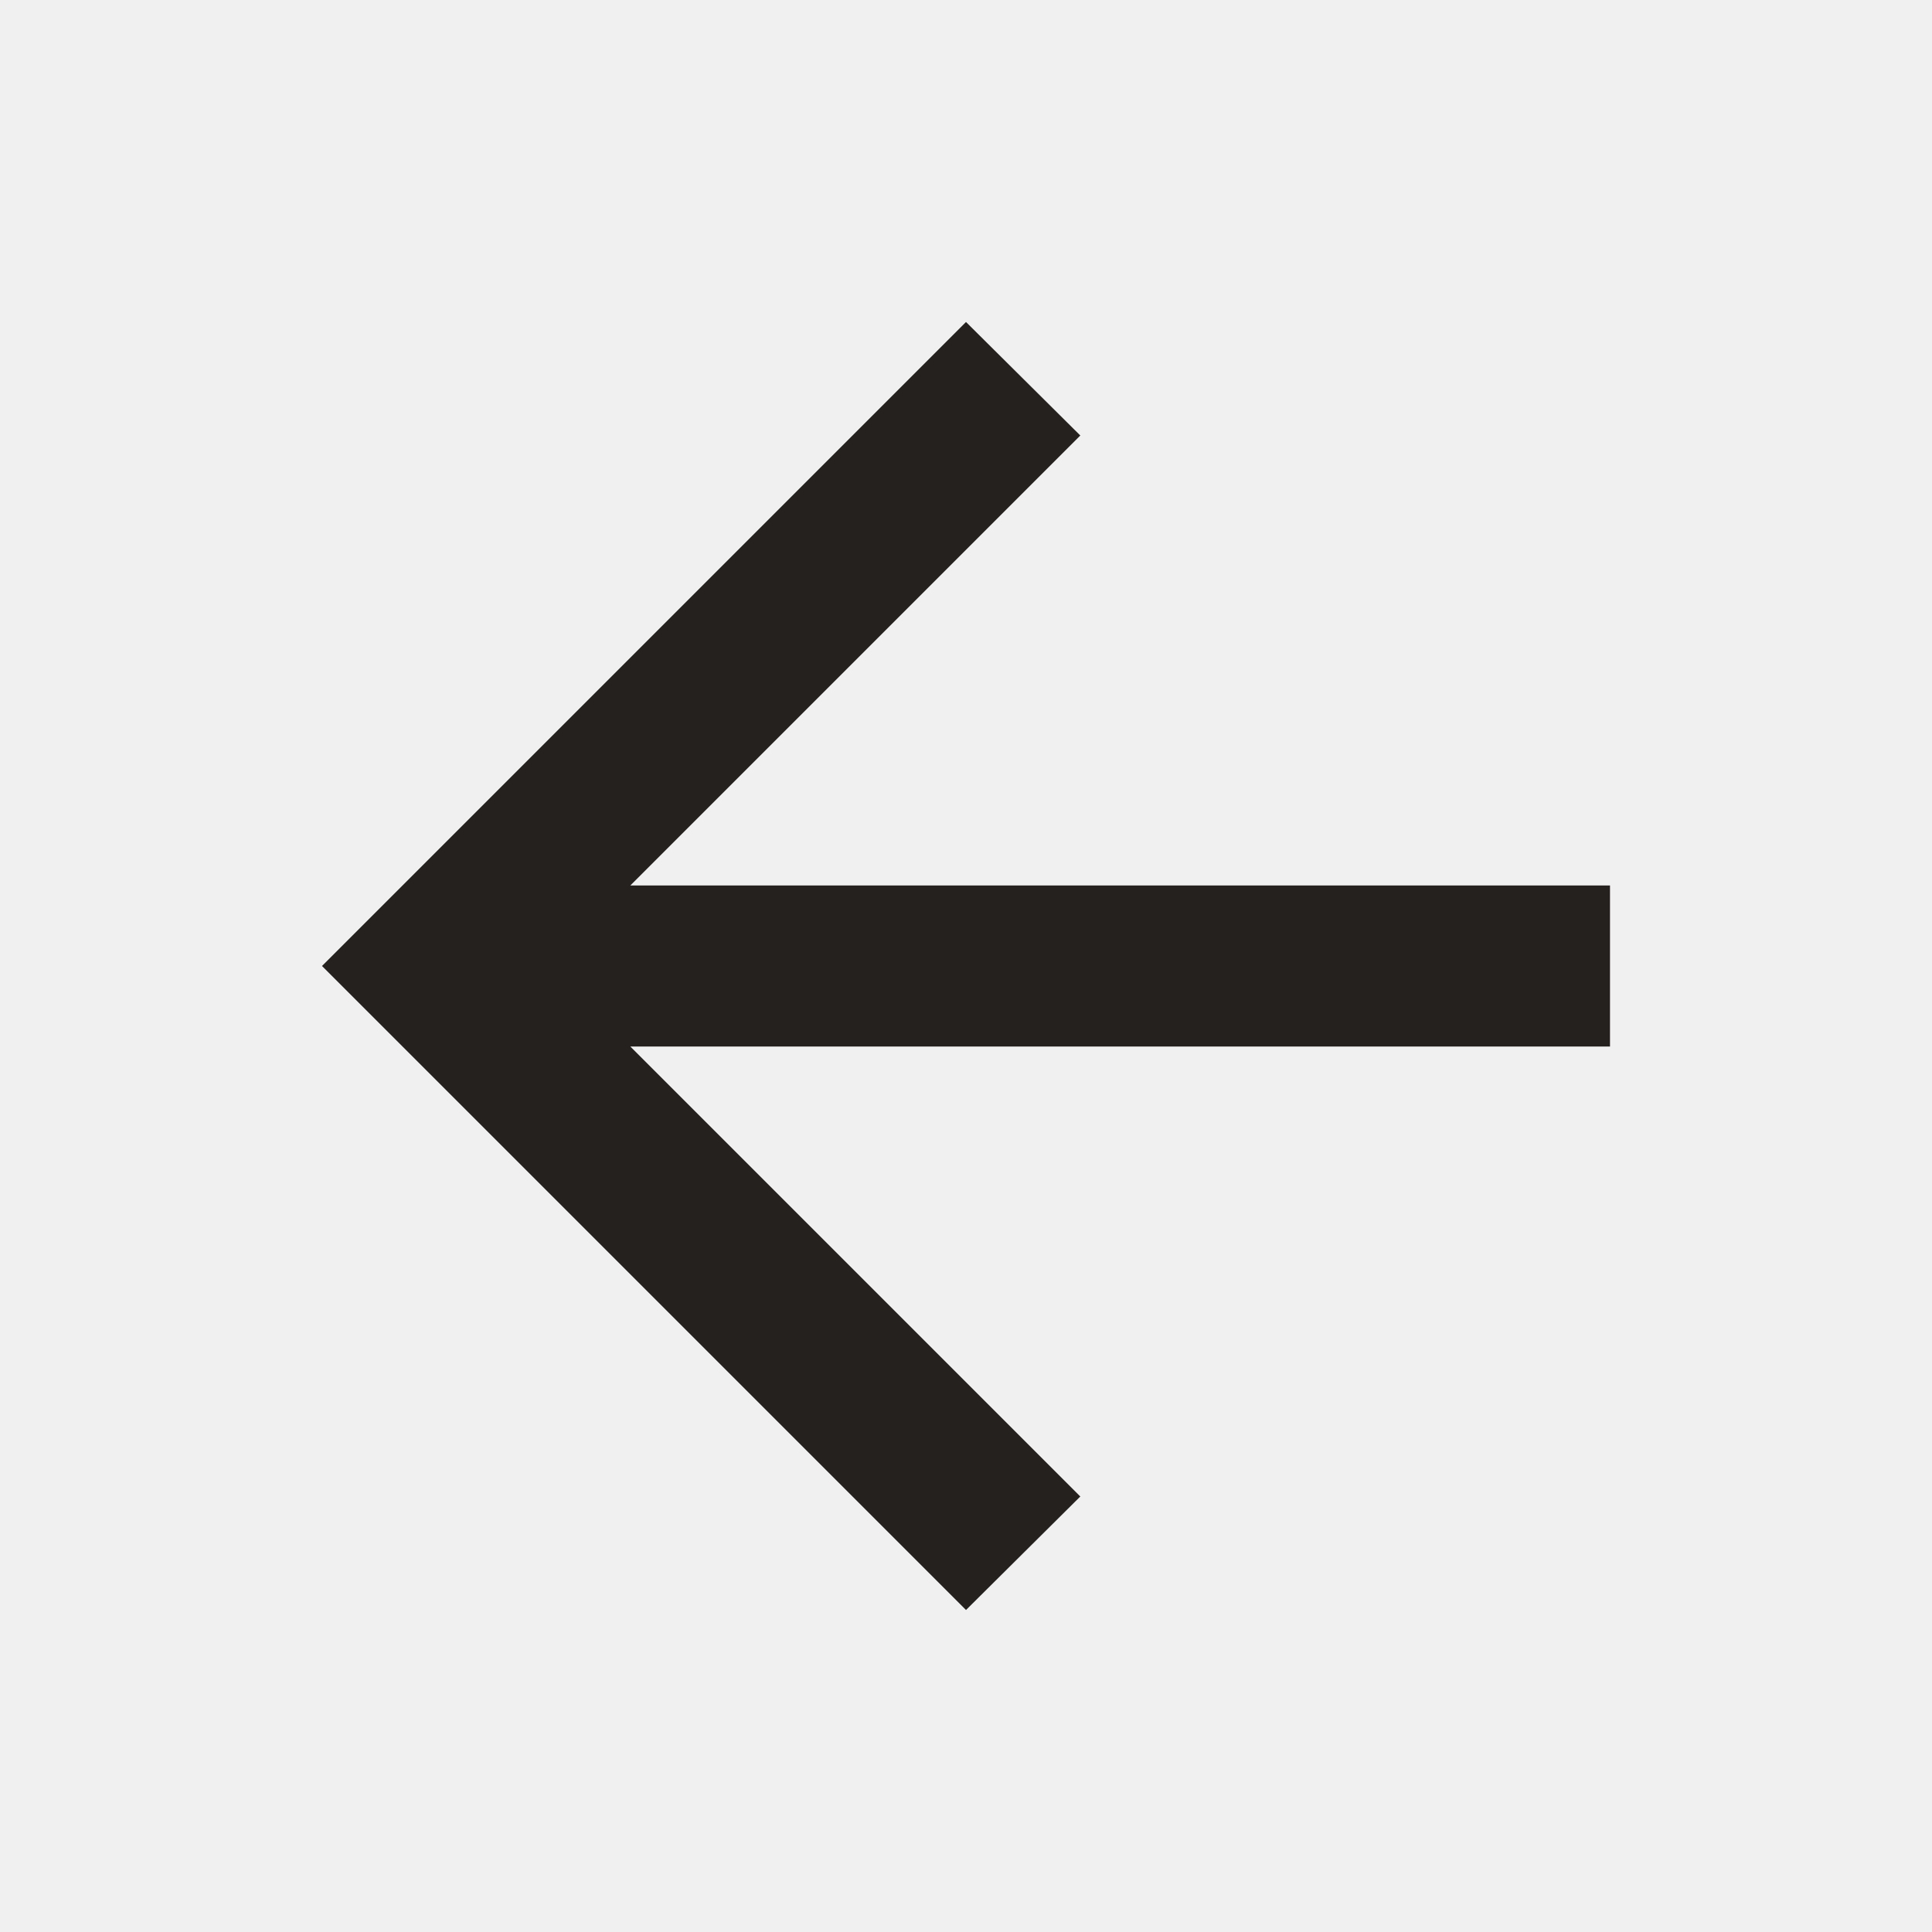
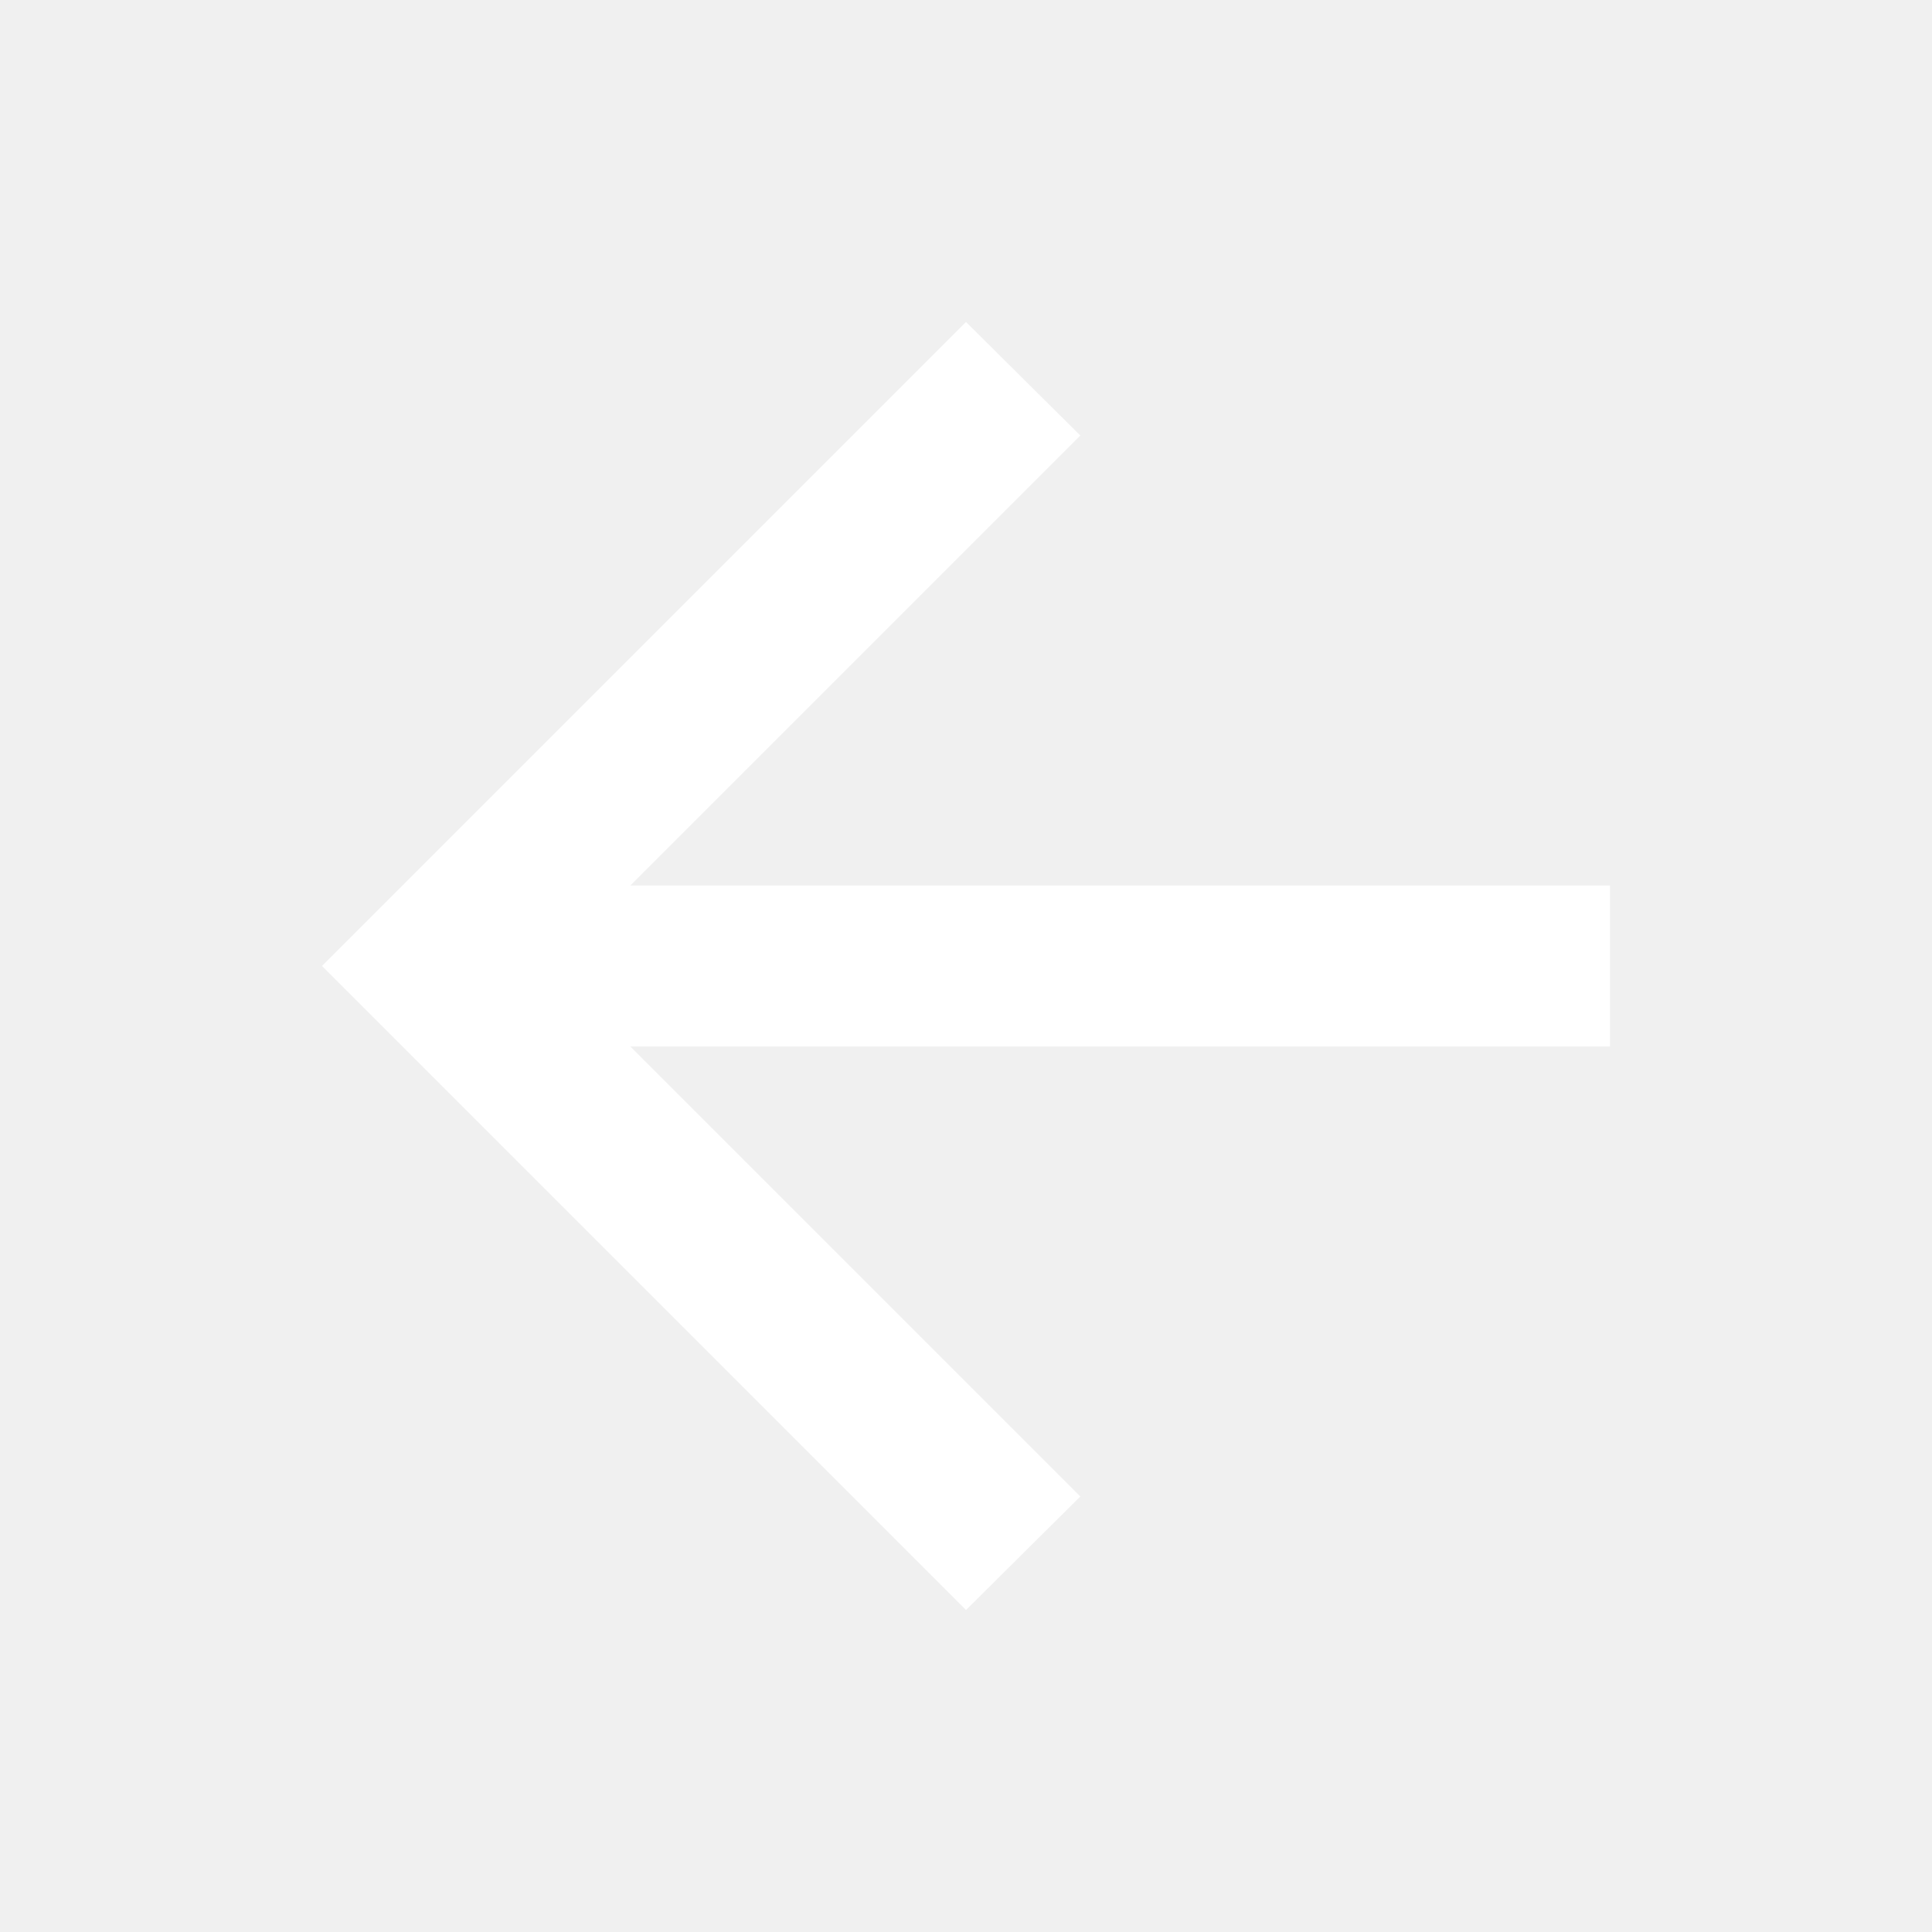
<svg xmlns="http://www.w3.org/2000/svg" viewBox="0 0 24 24">
-   <path fill="#24211E" d="M20 11H7.83l5.59-5.59L12 4l-8 8 8 8 1.42-1.41L7.83 13H20v-2z" />
+   <path fill="#FFFFFF" d="M20 11H7.83l5.59-5.59L12 4l-8 8 8 8 1.42-1.41L7.83 13H20v-2z" />
</svg>
